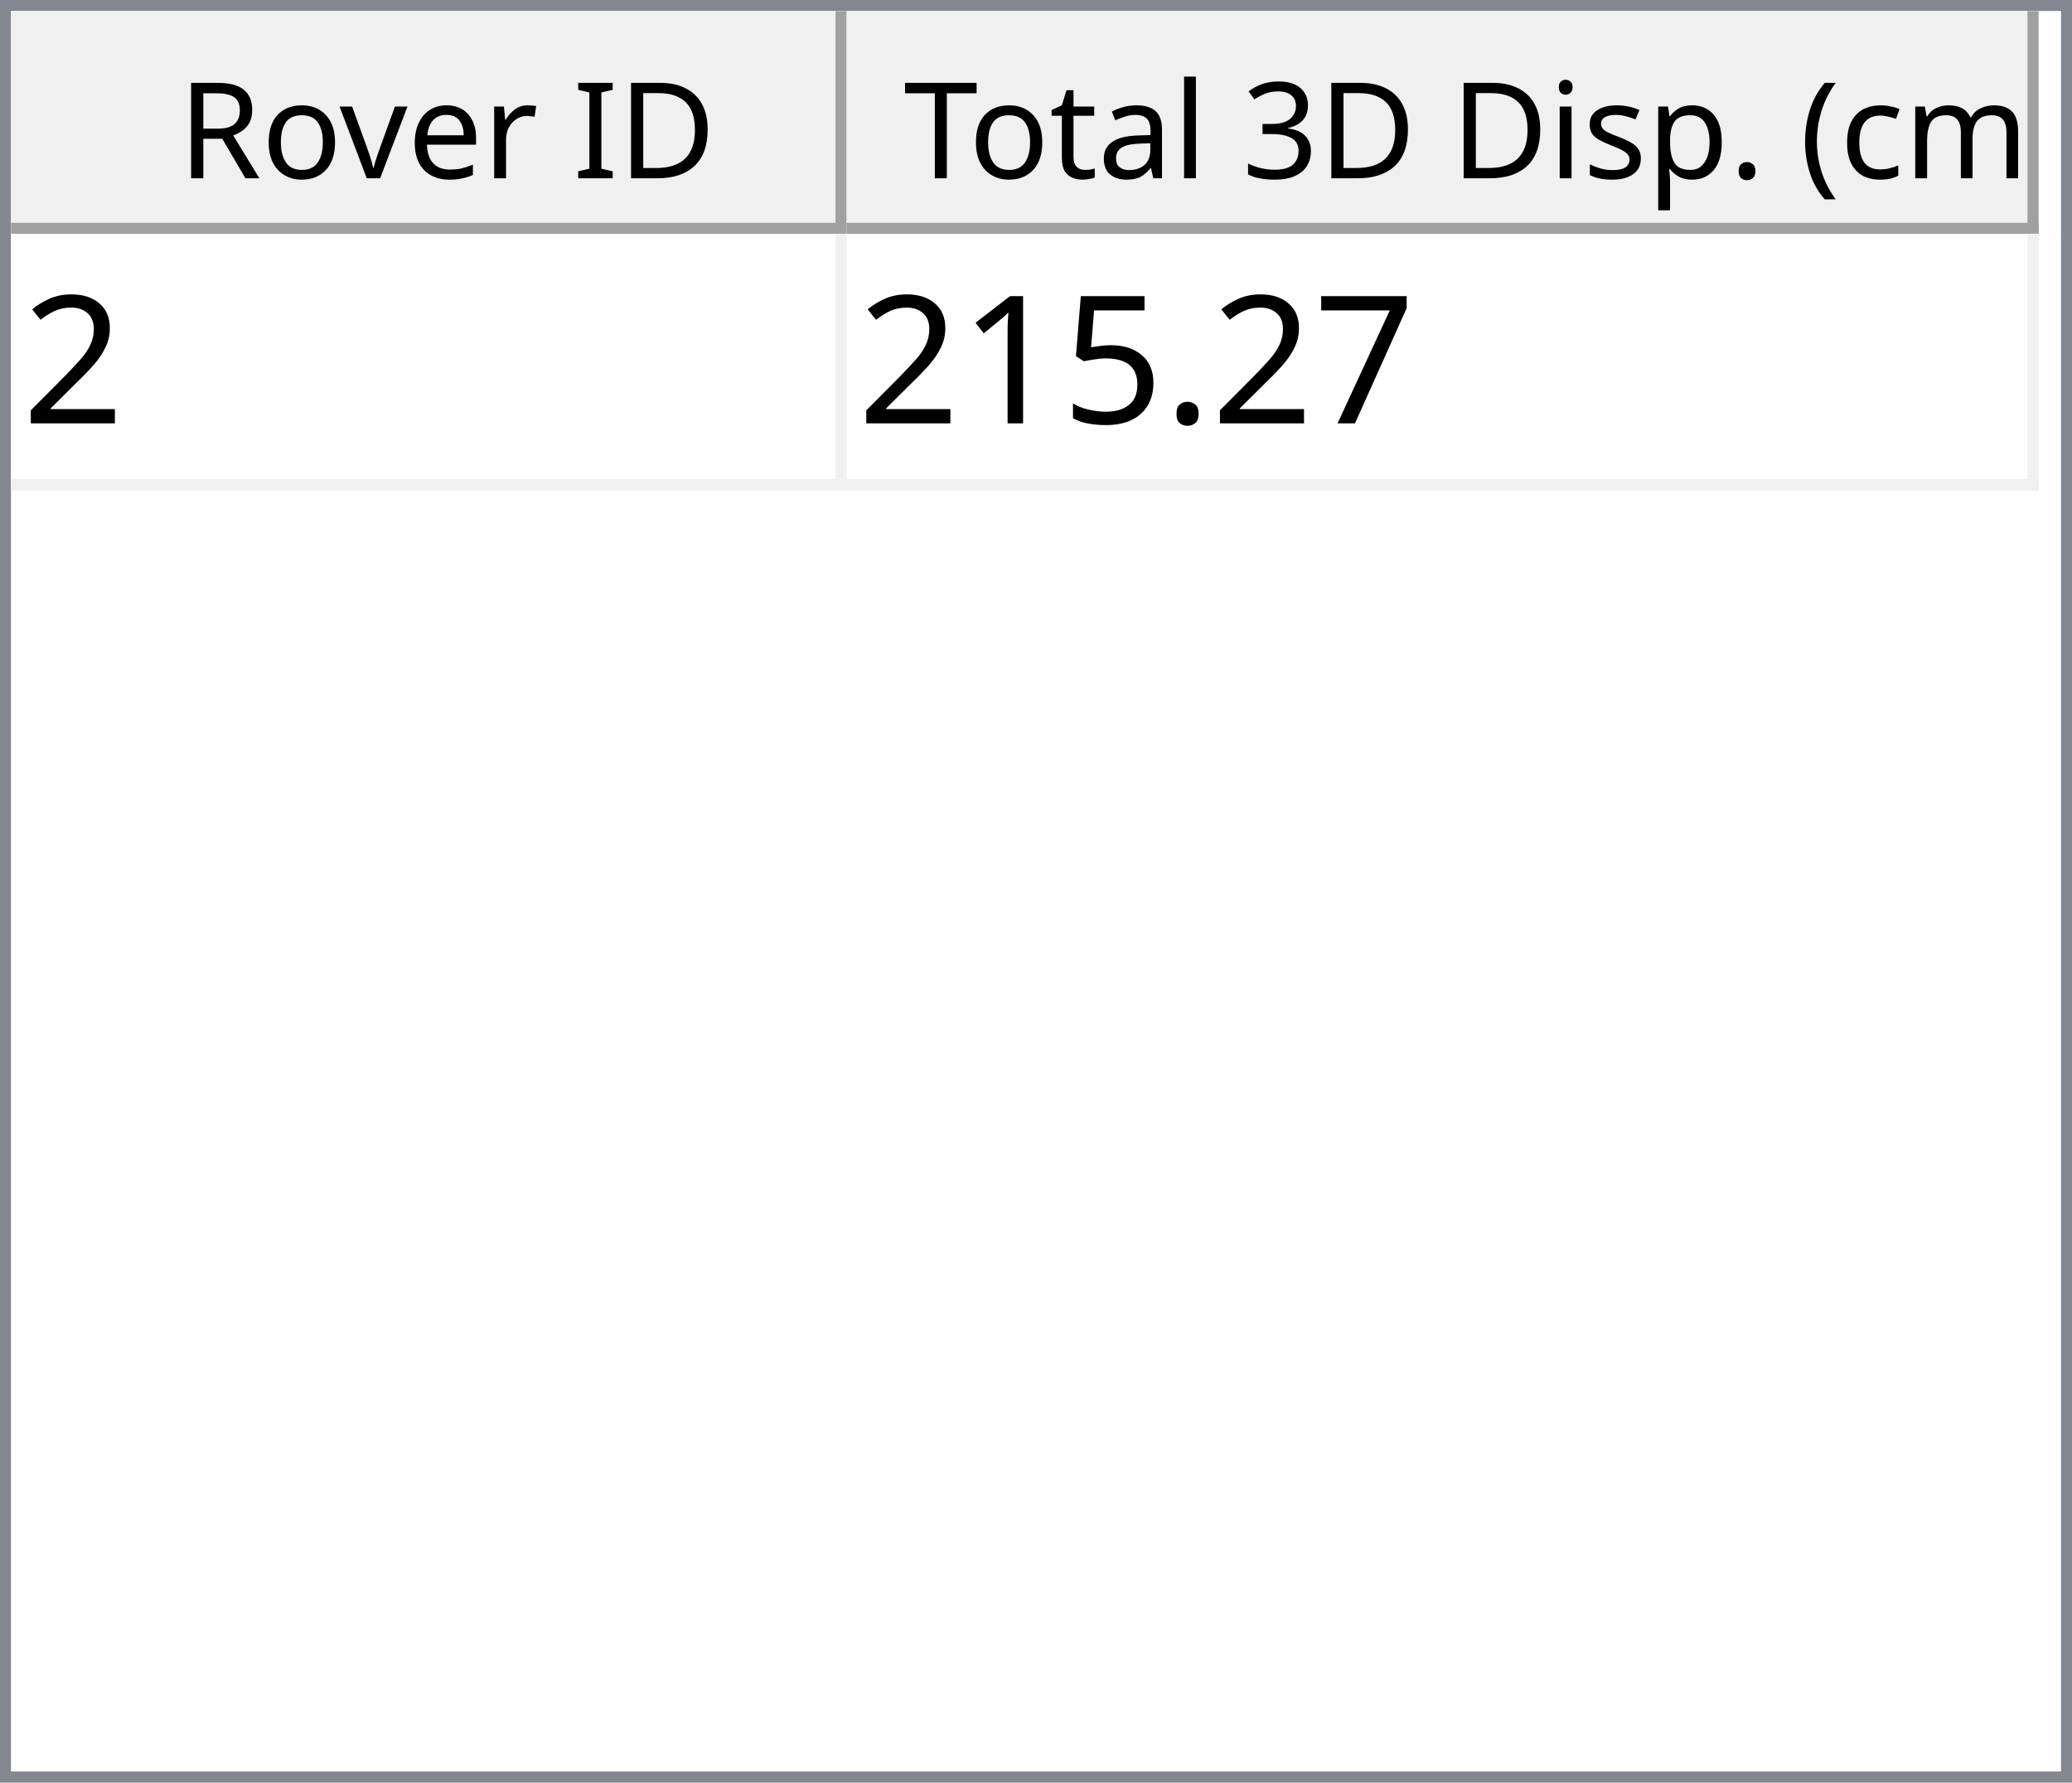
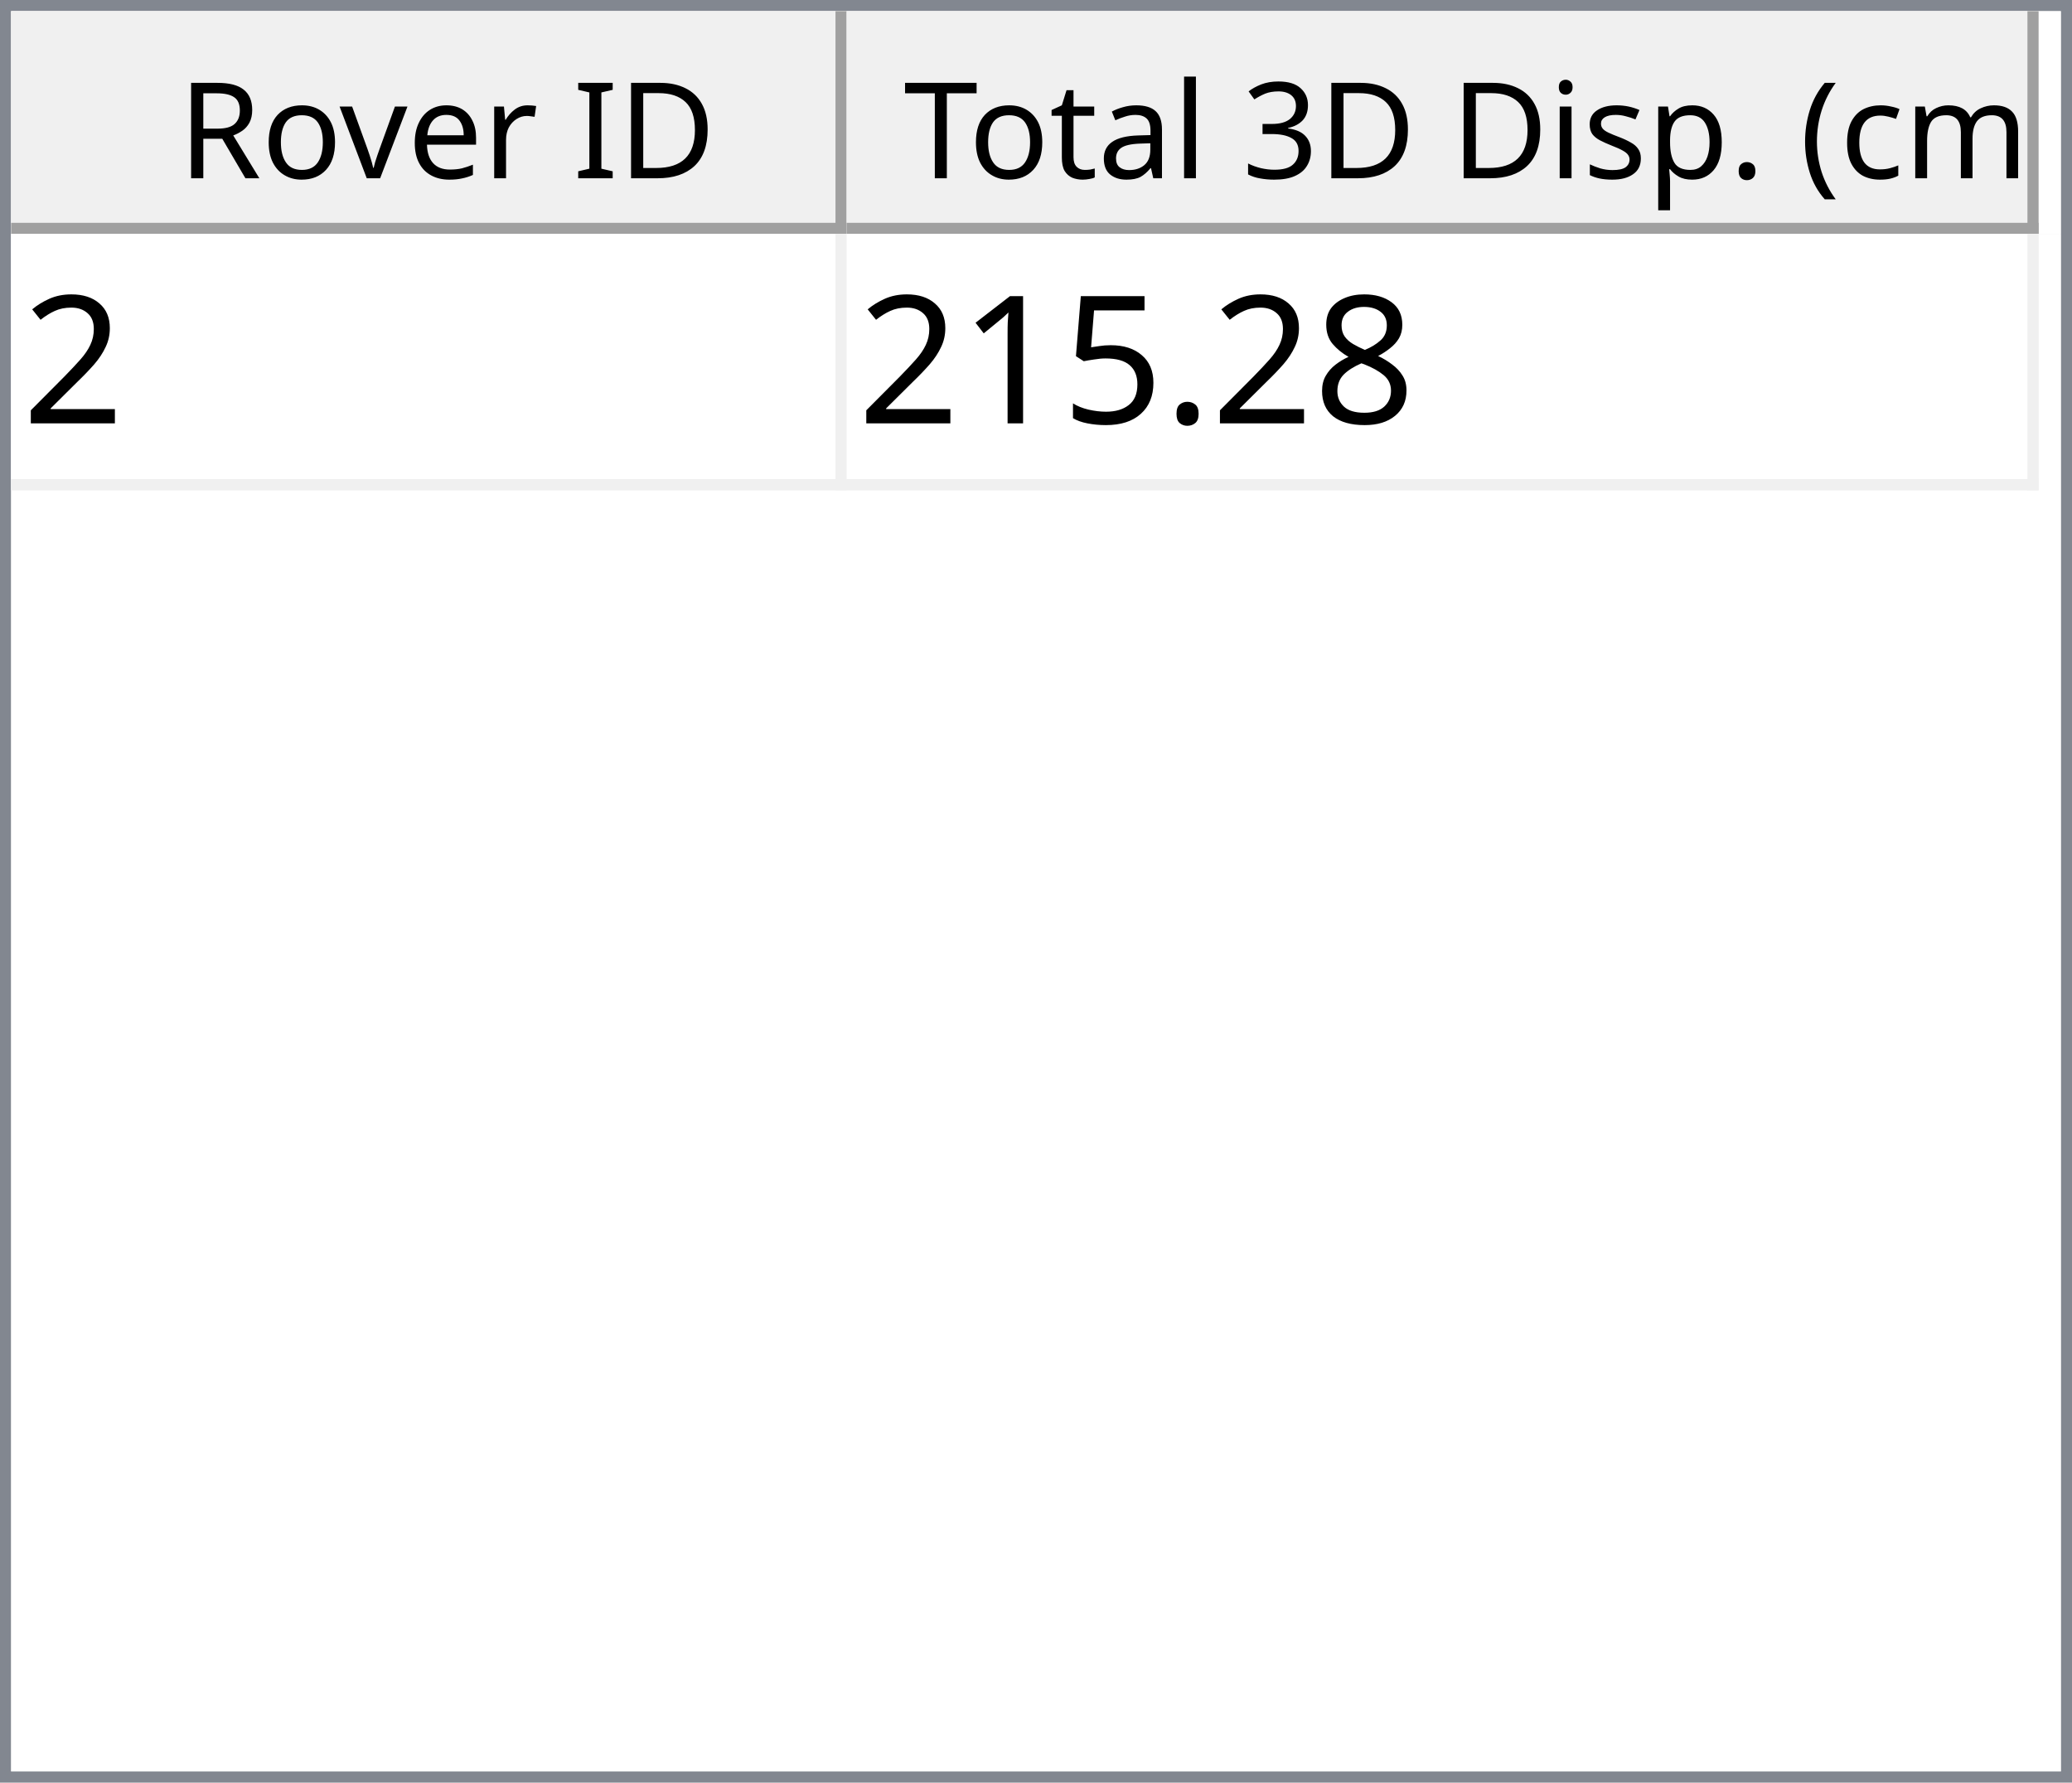
<svg xmlns="http://www.w3.org/2000/svg" style="fill-opacity:1; color-rendering:auto; color-interpolation:auto; text-rendering:auto; stroke:black; stroke-linecap:square; stroke-miterlimit:10; shape-rendering:auto; stroke-opacity:1; fill:black; stroke-dasharray:none; font-weight:normal; stroke-width:1; font-family:'Dialog'; font-style:normal; stroke-linejoin:miter; font-size:12px; stroke-dashoffset:0; image-rendering:auto;" width="186" height="160">
  <defs id="genericDefs" />
  <g>
    <defs id="defs1">
      <clipPath clipPathUnits="userSpaceOnUse" id="clipPath1">
        <path d="M0 0 L186 0 L186 160 L0 160 L0 0 Z" />
      </clipPath>
      <clipPath clipPathUnits="userSpaceOnUse" id="clipPath2">
        <path d="M0 0 L0 160 L186 160 L186 0 Z" />
      </clipPath>
      <clipPath clipPathUnits="userSpaceOnUse" id="clipPath3">
        <path d="M0 0 L0 20 L184 20 L184 0 Z" />
      </clipPath>
      <clipPath clipPathUnits="userSpaceOnUse" id="clipPath4">
        <path d="M0 0 L0 20 L75 20 L75 0 Z" />
      </clipPath>
      <clipPath clipPathUnits="userSpaceOnUse" id="clipPath5">
        <path d="M1 1 L1 19 L74 19 L74 1 Z" />
      </clipPath>
      <clipPath clipPathUnits="userSpaceOnUse" id="clipPath6">
        <path d="M0 0 L0 18 L73 18 L73 0 Z" />
      </clipPath>
      <clipPath clipPathUnits="userSpaceOnUse" id="clipPath7">
        <path d="M-0.5 -0.5 L-0.5 19.5 L74.5 19.5 L74.5 -0.5 Z" />
      </clipPath>
      <clipPath clipPathUnits="userSpaceOnUse" id="clipPath8">
        <path d="M0 0 L0 20 L107 20 L107 0 Z" />
      </clipPath>
      <clipPath clipPathUnits="userSpaceOnUse" id="clipPath9">
        <path d="M1 1 L1 19 L106 19 L106 1 Z" />
      </clipPath>
      <clipPath clipPathUnits="userSpaceOnUse" id="clipPath10">
        <path d="M0 0 L0 18 L105 18 L105 0 Z" />
      </clipPath>
      <clipPath clipPathUnits="userSpaceOnUse" id="clipPath11">
        <path d="M-0.5 -0.5 L-0.5 19.5 L106.5 19.5 L106.5 -0.5 Z" />
      </clipPath>
      <clipPath clipPathUnits="userSpaceOnUse" id="clipPath12">
        <path d="M0 0 L0 138 L184 138 L184 0 Z" />
      </clipPath>
      <clipPath clipPathUnits="userSpaceOnUse" id="clipPath13">
        <path d="M0 0 L0 23 L182 23 L182 0 Z" />
      </clipPath>
      <clipPath clipPathUnits="userSpaceOnUse" id="clipPath14">
        <path d="M-0.5 -0.5 L-0.5 22.5 L181.5 22.5 L181.5 -0.5 Z" />
      </clipPath>
      <clipPath clipPathUnits="userSpaceOnUse" id="clipPath15">
        <path d="M0 0 L0 22 L74 22 L74 0 Z" />
      </clipPath>
      <clipPath clipPathUnits="userSpaceOnUse" id="clipPath16">
        <path d="M0 0 L0 22 L106 22 L106 0 Z" />
      </clipPath>
      <font horiz-adv-x="64.551" id="font1">
        <font-face ascent="107.91" descent="25.098" units-per-em="100" style="font-style:normal; font-family:Segoe UI; font-weight:normal;" />
        <missing-glyph horiz-adv-x="64.551" d="M8.109 0 L8.109 68.266 L56.453 68.266 L56.453 0 L8.109 0 ZM15.328 7.234 L49.219 7.234 L49.219 61.031 L15.328 61.031 L15.328 7.234 Z" />
        <glyph unicode="D" horiz-adv-x="70.117" d="M9.188 0 L9.188 70.016 L28.516 70.016 Q65.531 70.016 65.531 35.891 Q65.531 19.672 55.25 9.836 Q44.969 0 27.734 0 L9.188 0 ZM17.391 62.594 L17.391 7.422 L27.828 7.422 Q41.609 7.422 49.273 14.797 Q56.938 22.172 56.938 35.688 Q56.938 62.594 28.328 62.594 L17.391 62.594 Z" />
        <glyph unicode="I" horiz-adv-x="26.611" d="M17.391 0 L9.188 0 L9.188 70.016 L17.391 70.016 L17.391 0 Z" />
        <glyph unicode=" " horiz-adv-x="27.393" d="" />
        <glyph unicode="r" horiz-adv-x="34.766" d="M34.188 41.891 Q32.078 43.5 28.125 43.5 Q23 43.5 19.555 38.672 Q16.109 33.844 16.109 25.484 L16.109 0 L8.109 0 L8.109 50 L16.109 50 L16.109 39.703 L16.312 39.703 Q18.016 44.969 21.531 47.922 Q25.047 50.875 29.391 50.875 Q32.516 50.875 34.188 50.203 L34.188 41.891 Z" />
        <glyph unicode="e" horiz-adv-x="52.295" d="M48.297 23 L12.984 23 Q13.188 14.656 17.484 10.109 Q21.781 5.562 29.297 5.562 Q37.75 5.562 44.828 11.141 L44.828 3.609 Q38.234 -1.172 27.391 -1.172 Q16.797 -1.172 10.742 5.641 Q4.688 12.453 4.688 24.812 Q4.688 36.469 11.305 43.82 Q17.922 51.172 27.734 51.172 Q37.547 51.172 42.922 44.828 Q48.297 38.484 48.297 27.203 L48.297 23 ZM40.094 29.781 Q40.047 36.719 36.75 40.578 Q33.453 44.438 27.594 44.438 Q21.922 44.438 17.969 40.383 Q14.016 36.328 13.094 29.781 L40.094 29.781 Z" />
        <glyph unicode="v" horiz-adv-x="47.9" d="M47.406 50 L27.484 0 L19.625 0 L0.688 50 L9.469 50 L22.172 13.672 Q23.578 9.672 23.922 6.688 L24.125 6.688 Q24.609 10.453 25.688 13.484 L38.969 50 L47.406 50 Z" />
        <glyph unicode="o" horiz-adv-x="58.594" d="M29 -1.172 Q17.922 -1.172 11.305 5.836 Q4.688 12.844 4.688 24.422 Q4.688 37.016 11.57 44.094 Q18.453 51.172 30.172 51.172 Q41.359 51.172 47.633 44.289 Q53.906 37.406 53.906 25.203 Q53.906 13.234 47.141 6.031 Q40.375 -1.172 29 -1.172 ZM29.594 44.438 Q21.875 44.438 17.383 39.188 Q12.891 33.938 12.891 24.703 Q12.891 15.828 17.43 10.695 Q21.969 5.562 29.594 5.562 Q37.359 5.562 41.531 10.594 Q45.703 15.625 45.703 24.906 Q45.703 34.281 41.531 39.359 Q37.359 44.438 29.594 44.438 Z" />
        <glyph unicode="R" horiz-adv-x="59.814" d="M59.375 0 L49.609 0 L37.891 19.625 Q36.281 22.359 34.766 24.289 Q33.25 26.219 31.664 27.438 Q30.078 28.656 28.25 29.219 Q26.422 29.781 24.125 29.781 L17.391 29.781 L17.391 0 L9.188 0 L9.188 70.016 L30.078 70.016 Q34.672 70.016 38.555 68.867 Q42.438 67.719 45.289 65.375 Q48.141 63.031 49.758 59.547 Q51.375 56.062 51.375 51.375 Q51.375 47.703 50.273 44.656 Q49.172 41.609 47.148 39.211 Q45.125 36.812 42.266 35.133 Q39.406 33.453 35.844 32.516 L35.844 32.328 Q37.594 31.547 38.891 30.547 Q40.188 29.547 41.359 28.18 Q42.531 26.812 43.68 25.078 Q44.828 23.344 46.234 21.047 L59.375 0 ZM17.391 62.594 L17.391 37.203 L28.516 37.203 Q31.594 37.203 34.203 38.133 Q36.812 39.062 38.719 40.797 Q40.625 42.531 41.703 45.047 Q42.781 47.562 42.781 50.688 Q42.781 56.297 39.141 59.445 Q35.5 62.594 28.609 62.594 L17.391 62.594 Z" />
        <glyph unicode=")" horiz-adv-x="30.176" d="M8.297 -15.922 L1.172 -15.922 Q16.406 2.344 16.406 26.812 Q16.406 51.469 1.078 70.016 L8.297 70.016 Q23.531 52.156 23.531 26.703 Q23.531 1.375 8.297 -15.922 Z" />
        <glyph unicode="m" horiz-adv-x="86.133" d="M79.109 0 L71.094 0 L71.094 28.719 Q71.094 37.016 68.531 40.727 Q65.969 44.438 59.906 44.438 Q54.781 44.438 51.195 39.75 Q47.609 35.062 47.609 28.516 L47.609 0 L39.594 0 L39.594 29.688 Q39.594 44.438 28.219 44.438 Q22.953 44.438 19.531 40.016 Q16.109 35.594 16.109 28.516 L16.109 0 L8.109 0 L8.109 50 L16.109 50 L16.109 42.094 L16.312 42.094 Q21.625 51.172 31.844 51.172 Q36.969 51.172 40.773 48.312 Q44.578 45.453 46 40.828 Q51.562 51.172 62.594 51.172 Q79.109 51.172 79.109 30.812 L79.109 0 Z" />
        <glyph unicode="c" horiz-adv-x="46.191" d="M42.188 2.297 Q36.422 -1.172 28.516 -1.172 Q17.828 -1.172 11.258 5.789 Q4.688 12.75 4.688 23.828 Q4.688 36.188 11.766 43.68 Q18.844 51.172 30.672 51.172 Q37.25 51.172 42.281 48.734 L42.281 40.531 Q36.719 44.438 30.375 44.438 Q22.703 44.438 17.797 38.945 Q12.891 33.453 12.891 24.516 Q12.891 15.719 17.508 10.641 Q22.125 5.562 29.891 5.562 Q36.422 5.562 42.188 9.906 L42.188 2.297 Z" />
        <glyph unicode="(" horiz-adv-x="30.176" d="M29.109 -15.922 L21.969 -15.922 Q6.844 1.375 6.844 26.703 Q6.844 52.156 21.969 70.016 L29.203 70.016 Q13.875 51.469 13.875 26.812 Q13.875 2.344 29.109 -15.922 Z" />
        <glyph unicode="." horiz-adv-x="21.68" d="M10.891 -1.078 Q8.641 -1.078 7.055 0.539 Q5.469 2.156 5.469 4.391 Q5.469 6.641 7.055 8.273 Q8.641 9.906 10.891 9.906 Q13.188 9.906 14.797 8.273 Q16.406 6.641 16.406 4.391 Q16.406 2.156 14.797 0.539 Q13.188 -1.078 10.891 -1.078 Z" />
        <glyph unicode="p" horiz-adv-x="58.789" d="M16.312 7.234 L16.109 7.234 L16.109 -23 L8.109 -23 L8.109 50 L16.109 50 L16.109 41.219 L16.312 41.219 Q22.219 51.172 33.594 51.172 Q43.266 51.172 48.688 44.461 Q54.109 37.75 54.109 26.469 Q54.109 13.922 48 6.375 Q41.891 -1.172 31.297 -1.172 Q21.578 -1.172 16.312 7.234 ZM16.109 27.391 L16.109 20.406 Q16.109 14.203 20.141 9.883 Q24.172 5.562 30.375 5.562 Q37.641 5.562 41.773 11.133 Q45.906 16.703 45.906 26.609 Q45.906 34.969 42.047 39.703 Q38.188 44.438 31.594 44.438 Q24.609 44.438 20.359 39.578 Q16.109 34.719 16.109 27.391 Z" />
        <glyph unicode="s" horiz-adv-x="42.432" d="M5.078 1.812 L5.078 10.406 Q11.625 5.562 19.484 5.562 Q30.031 5.562 30.031 12.594 Q30.031 14.594 29.125 15.992 Q28.219 17.391 26.68 18.461 Q25.141 19.531 23.07 20.383 Q21 21.234 18.609 22.172 Q15.281 23.484 12.766 24.828 Q10.25 26.172 8.57 27.859 Q6.891 29.547 6.031 31.695 Q5.172 33.844 5.172 36.719 Q5.172 40.234 6.789 42.945 Q8.406 45.656 11.086 47.484 Q13.766 49.312 17.211 50.242 Q20.656 51.172 24.312 51.172 Q30.812 51.172 35.938 48.922 L35.938 40.828 Q30.422 44.438 23.25 44.438 Q21 44.438 19.195 43.922 Q17.391 43.406 16.094 42.477 Q14.797 41.547 14.086 40.258 Q13.375 38.969 13.375 37.406 Q13.375 35.453 14.086 34.133 Q14.797 32.812 16.164 31.789 Q17.531 30.766 19.484 29.938 Q21.438 29.109 23.922 28.125 Q27.25 26.859 29.883 25.516 Q32.516 24.172 34.375 22.484 Q36.234 20.797 37.234 18.602 Q38.234 16.406 38.234 13.375 Q38.234 9.672 36.602 6.938 Q34.969 4.203 32.234 2.398 Q29.5 0.594 25.93 -0.289 Q22.359 -1.172 18.453 -1.172 Q10.75 -1.172 5.078 1.812 Z" />
        <glyph unicode="i" horiz-adv-x="24.219" d="M12.203 62.703 Q10.062 62.703 8.547 64.164 Q7.031 65.625 7.031 67.875 Q7.031 70.125 8.547 71.609 Q10.062 73.094 12.203 73.094 Q14.406 73.094 15.945 71.609 Q17.484 70.125 17.484 67.875 Q17.484 65.719 15.945 64.211 Q14.406 62.703 12.203 62.703 ZM16.109 0 L8.109 0 L8.109 50 L16.109 50 L16.109 0 Z" />
        <glyph unicode="3" horiz-adv-x="53.906" d="M46.531 19.828 Q46.531 15.094 44.75 11.211 Q42.969 7.328 39.719 4.57 Q36.469 1.812 31.93 0.297 Q27.391 -1.219 21.922 -1.219 Q11.922 -1.219 6 2.594 L6 11.188 Q13.094 5.609 22.219 5.609 Q25.875 5.609 28.828 6.539 Q31.781 7.469 33.906 9.227 Q36.031 10.984 37.18 13.477 Q38.328 15.969 38.328 19.094 Q38.328 32.812 18.797 32.812 L12.984 32.812 L12.984 39.594 L18.5 39.594 Q35.797 39.594 35.797 52.484 Q35.797 64.406 22.609 64.406 Q15.188 64.406 8.688 59.422 L8.688 67.188 Q15.375 71.188 24.609 71.188 Q29 71.188 32.57 69.969 Q36.141 68.75 38.68 66.555 Q41.219 64.359 42.609 61.281 Q44 58.203 44 54.5 Q44 40.672 30.031 36.719 L30.031 36.531 Q33.594 36.141 36.625 34.797 Q39.656 33.453 41.852 31.305 Q44.047 29.156 45.289 26.25 Q46.531 23.344 46.531 19.828 Z" />
        <glyph unicode="l" horiz-adv-x="24.219" d="M16.109 0 L8.109 0 L8.109 74.031 L16.109 74.031 L16.109 0 Z" />
        <glyph unicode="a" horiz-adv-x="50.879" d="M43.891 0 L35.891 0 L35.891 7.812 L35.688 7.812 Q30.469 -1.172 20.312 -1.172 Q12.844 -1.172 8.617 2.781 Q4.391 6.734 4.391 13.281 Q4.391 27.297 20.906 29.594 L35.891 31.688 Q35.891 44.438 25.594 44.438 Q16.547 44.438 9.281 38.281 L9.281 46.484 Q16.656 51.172 26.266 51.172 Q43.891 51.172 43.891 32.516 L43.891 0 ZM35.891 25.297 L23.828 23.641 Q18.266 22.859 15.43 20.875 Q12.594 18.891 12.594 13.875 Q12.594 10.203 15.211 7.883 Q17.828 5.562 22.172 5.562 Q28.125 5.562 32.008 9.742 Q35.891 13.922 35.891 20.312 L35.891 25.297 Z" />
        <glyph unicode="t" horiz-adv-x="33.887" d="M31.297 0.484 Q28.469 -1.078 23.828 -1.078 Q10.688 -1.078 10.688 13.578 L10.688 43.172 L2.094 43.172 L2.094 50 L10.688 50 L10.688 62.203 L18.703 64.797 L18.703 50 L31.297 50 L31.297 43.172 L18.703 43.172 L18.703 14.984 Q18.703 9.969 20.414 7.82 Q22.125 5.672 26.078 5.672 Q29.109 5.672 31.297 7.328 L31.297 0.484 Z" />
        <glyph unicode="T" horiz-adv-x="52.393" d="M50.594 62.594 L30.375 62.594 L30.375 0 L22.172 0 L22.172 62.594 L2 62.594 L2 70.016 L50.594 70.016 L50.594 62.594 Z" />
      </font>
      <font horiz-adv-x="75.0" id="font2">
        <font-face ascent="100.537" descent="21.973" units-per-em="100" style="font-style:normal; font-family:sans-serif; font-weight:normal;" />
        <missing-glyph horiz-adv-x="75.0" d="M12.5 0 L12.5 62.5 L62.5 62.5 L62.5 0 L12.5 0 ZM14.062 1.562 L60.938 1.562 L60.938 60.938 L14.062 60.938 L14.062 1.562 Z" />
        <glyph unicode="2" horiz-adv-x="55.615" d="M50.344 8.453 L50.344 0 L3.031 0 Q2.938 3.172 4.047 6.109 Q5.859 10.938 9.836 15.625 Q13.812 20.312 21.344 26.469 Q33.016 36.031 37.117 41.625 Q41.219 47.219 41.219 52.203 Q41.219 57.422 37.477 61.008 Q33.734 64.594 27.734 64.594 Q21.391 64.594 17.578 60.789 Q13.766 56.984 13.719 50.25 L4.688 51.172 Q5.609 61.281 11.664 66.578 Q17.719 71.875 27.938 71.875 Q38.234 71.875 44.242 66.164 Q50.25 60.453 50.25 52 Q50.25 47.703 48.492 43.555 Q46.734 39.406 42.656 34.812 Q38.578 30.219 29.109 22.219 Q21.188 15.578 18.945 13.211 Q16.703 10.844 15.234 8.453 L50.344 8.453 Z" />
-         <glyph unicode="7" horiz-adv-x="55.615" d="M4.734 62.203 L4.734 70.656 L51.078 70.656 L51.078 63.812 Q44.234 56.547 37.523 44.484 Q30.812 32.422 27.156 19.672 Q24.516 10.688 23.781 0 L14.75 0 Q14.891 8.453 18.062 20.414 Q21.234 32.375 27.172 43.484 Q33.109 54.594 39.797 62.203 L4.734 62.203 Z" />
+         <glyph unicode="8" horiz-adv-x="55.615" d="M17.672 38.812 Q12.203 40.828 9.57 44.539 Q6.938 48.25 6.938 53.422 Q6.938 61.234 12.555 66.555 Q18.172 71.875 27.484 71.875 Q36.859 71.875 42.578 66.43 Q48.297 60.984 48.297 53.172 Q48.297 48.188 45.68 44.508 Q43.062 40.828 37.75 38.812 Q44.344 36.672 47.781 31.883 Q51.219 27.094 51.219 20.453 Q51.219 11.281 44.727 5.031 Q38.234 -1.219 27.641 -1.219 Q17.047 -1.219 10.547 5.055 Q4.047 11.328 4.047 20.703 Q4.047 27.688 7.594 32.398 Q11.141 37.109 17.672 38.812 ZM15.922 53.719 Q15.922 48.641 19.195 45.414 Q22.469 42.188 27.688 42.188 Q32.766 42.188 36.016 45.383 Q39.266 48.578 39.266 53.219 Q39.266 58.062 35.914 61.359 Q32.562 64.656 27.594 64.656 Q22.562 64.656 19.242 61.43 Q15.922 58.203 15.922 53.719 ZM13.094 20.656 Q13.094 16.891 14.875 13.375 Q16.656 9.859 20.172 7.93 Q23.688 6 27.734 6 Q34.031 6 38.133 10.055 Q42.234 14.109 42.234 20.359 Q42.234 26.703 38.016 30.859 Q33.797 35.016 27.438 35.016 Q21.234 35.016 17.164 30.914 Q13.094 26.812 13.094 20.656 Z" />
        <glyph unicode="." horiz-adv-x="27.783" d="M9.078 0 L9.078 10.016 L19.094 10.016 L19.094 0 L9.078 0 Z" />
        <glyph unicode="5" horiz-adv-x="55.615" d="M4.156 18.75 L13.375 19.531 Q14.406 12.797 18.141 9.398 Q21.875 6 27.156 6 Q33.5 6 37.891 10.789 Q42.281 15.578 42.281 23.484 Q42.281 31 38.062 35.352 Q33.844 39.703 27 39.703 Q22.75 39.703 19.336 37.773 Q15.922 35.844 13.969 32.766 L5.719 33.844 L12.641 70.609 L48.25 70.609 L48.25 62.203 L19.672 62.203 L15.828 42.969 Q22.266 47.469 29.344 47.469 Q38.719 47.469 45.164 40.969 Q51.609 34.469 51.609 24.266 Q51.609 14.547 45.953 7.469 Q39.062 -1.219 27.156 -1.219 Q17.391 -1.219 11.211 4.25 Q5.031 9.719 4.156 18.75 Z" />
        <glyph unicode="1" horiz-adv-x="55.615" d="M37.25 0 L28.469 0 L28.469 56 Q25.297 52.984 20.141 49.953 Q14.984 46.922 10.891 45.406 L10.891 53.906 Q18.266 57.375 23.781 62.305 Q29.297 67.234 31.594 71.875 L37.25 71.875 L37.25 0 Z" />
      </font>
    </defs>
    <g style="fill:white; stroke:white;">
      <rect x="0" y="0" width="186" style="clip-path:url(#clipPath1); stroke:none;" height="160" />
    </g>
    <g style="fill:white; text-rendering:optimizeSpeed; color-rendering:optimizeSpeed; image-rendering:optimizeSpeed; shape-rendering:crispEdges; stroke:white; color-interpolation:sRGB;">
      <rect x="0" width="186" height="160" y="0" style="stroke:none;" />
      <path style="stroke:none;" d="M0 160 L186 160 L186 0 L0 0 Z" />
    </g>
    <g style="fill:rgb(240,240,240); font-family:'Segoe UI'; stroke:rgb(240,240,240);">
      <rect x="0" y="0" width="186" style="clip-path:url(#clipPath2); stroke:none;" height="160" />
    </g>
    <g style="fill:rgb(130,135,144); font-family:'Segoe UI'; stroke:rgb(130,135,144);">
      <path d="M0 0 L186 0 L186 160 L0 160 L0 0 ZM1 1 L185 1 L185 159 L1 159 L1 1 Z" style="fill-rule:evenodd; clip-path:url(#clipPath2); stroke:none;" />
    </g>
    <g style="fill:white; font-family:'Segoe UI'; stroke:white;" transform="translate(1,1)">
      <rect x="0" y="0" width="184" style="clip-path:url(#clipPath3); stroke:none;" height="20" />
    </g>
    <g style="fill:rgb(240,240,240); font-family:'Segoe UI'; stroke:rgb(240,240,240);" transform="translate(1,1)">
      <rect x="0" y="0" width="75" style="clip-path:url(#clipPath4); stroke:none;" height="20" />
    </g>
    <g style="font-family:'Segoe UI';" transform="translate(2,2)">
      <text x="14" xml:space="preserve" y="14" style="clip-path:url(#clipPath6); stroke:none;">Rover ID</text>
    </g>
    <g style="fill:rgb(160,160,160); font-family:'Segoe UI'; stroke:rgb(160,160,160); stroke-linejoin:bevel;" transform="translate(1.5,1.5)">
      <line x1="74" x2="74" y1="0" style="fill:none; clip-path:url(#clipPath7);" y2="19" />
    </g>
    <g style="fill:rgb(160,160,160); font-family:'Segoe UI'; stroke:rgb(160,160,160); stroke-linejoin:bevel;" transform="matrix(1,0,0,1,1,1) translate(0.5,0.5)">
      <line x1="0" x2="74" y1="19" style="fill:none; clip-path:url(#clipPath7);" y2="19" />
    </g>
    <g style="fill:rgb(240,240,240); font-family:'Segoe UI'; stroke:rgb(240,240,240);" transform="translate(76,1)">
      <rect x="0" y="0" width="107" style="clip-path:url(#clipPath8); stroke:none;" height="20" />
    </g>
    <g style="font-family:'Segoe UI';" transform="translate(77,2)">
      <text x="1" xml:space="preserve" y="14" style="clip-path:url(#clipPath10); stroke:none;"> Total 3D Disp. (cm)</text>
    </g>
    <g style="fill:rgb(160,160,160); font-family:'Segoe UI'; stroke:rgb(160,160,160); stroke-linejoin:bevel;" transform="translate(76.5,1.5)">
      <line x1="106" x2="106" y1="0" style="fill:none; clip-path:url(#clipPath11);" y2="19" />
    </g>
    <g style="fill:rgb(160,160,160); font-family:'Segoe UI'; stroke:rgb(160,160,160); stroke-linejoin:bevel;" transform="matrix(1,0,0,1,76,1) translate(0.5,0.5)">
      <line x1="0" x2="106" y1="19" style="fill:none; clip-path:url(#clipPath11);" y2="19" />
    </g>
    <g style="fill:white; font-family:'Segoe UI'; stroke:white;" transform="translate(1,21)">
      <rect x="0" y="0" width="184" style="clip-path:url(#clipPath12); stroke:none;" height="138" />
    </g>
    <g style="fill:rgb(240,240,240); font-size:16px; font-family:sans-serif; stroke:rgb(240,240,240);" transform="translate(1,21)">
      <rect x="0" y="0" width="182" style="clip-path:url(#clipPath13); stroke:none;" height="23" />
      <line transform="translate(0.5,0.5)" x1="0" x2="181" y1="22" style="clip-path:url(#clipPath14); fill:none; stroke-linejoin:bevel;" y2="22" />
    </g>
    <g transform="matrix(1,0,0,1,1,21) translate(0.5,0.5)" style="fill:rgb(240,240,240); font-size:16px; font-family:sans-serif; stroke:rgb(240,240,240); stroke-linejoin:bevel;">
      <line x1="74" x2="74" y1="0" style="fill:none; clip-path:url(#clipPath14);" y2="22" />
    </g>
    <g transform="matrix(1,0,0,1,1,21) translate(0.5,0.5)" style="fill:rgb(240,240,240); font-size:16px; font-family:sans-serif; stroke:rgb(240,240,240); stroke-linejoin:bevel;">
      <line x1="181" x2="181" y1="0" style="fill:none; clip-path:url(#clipPath14);" y2="22" />
    </g>
    <g style="fill:white; font-size:16px; font-family:sans-serif; stroke:white;" transform="matrix(1,0,0,1,1,21)">
      <rect x="0" y="0" width="74" style="clip-path:url(#clipPath15); stroke:none;" height="22" />
      <text x="1" y="17" style="fill:black; clip-path:url(#clipPath15); stroke:none;" xml:space="preserve">2</text>
    </g>
    <g style="fill:white; font-size:16px; font-family:sans-serif; stroke:white;" transform="matrix(1,0,0,1,1,21) translate(75,0)">
      <rect x="0" y="0" width="106" style="clip-path:url(#clipPath16); stroke:none;" height="22" />
-       <text x="1" y="17" style="fill:black; clip-path:url(#clipPath16); stroke:none;" xml:space="preserve">215.27</text>
+       <text x="1" y="17" style="fill:black; clip-path:url(#clipPath16); stroke:none;" xml:space="preserve">215.28</text>
    </g>
  </g>
</svg>
